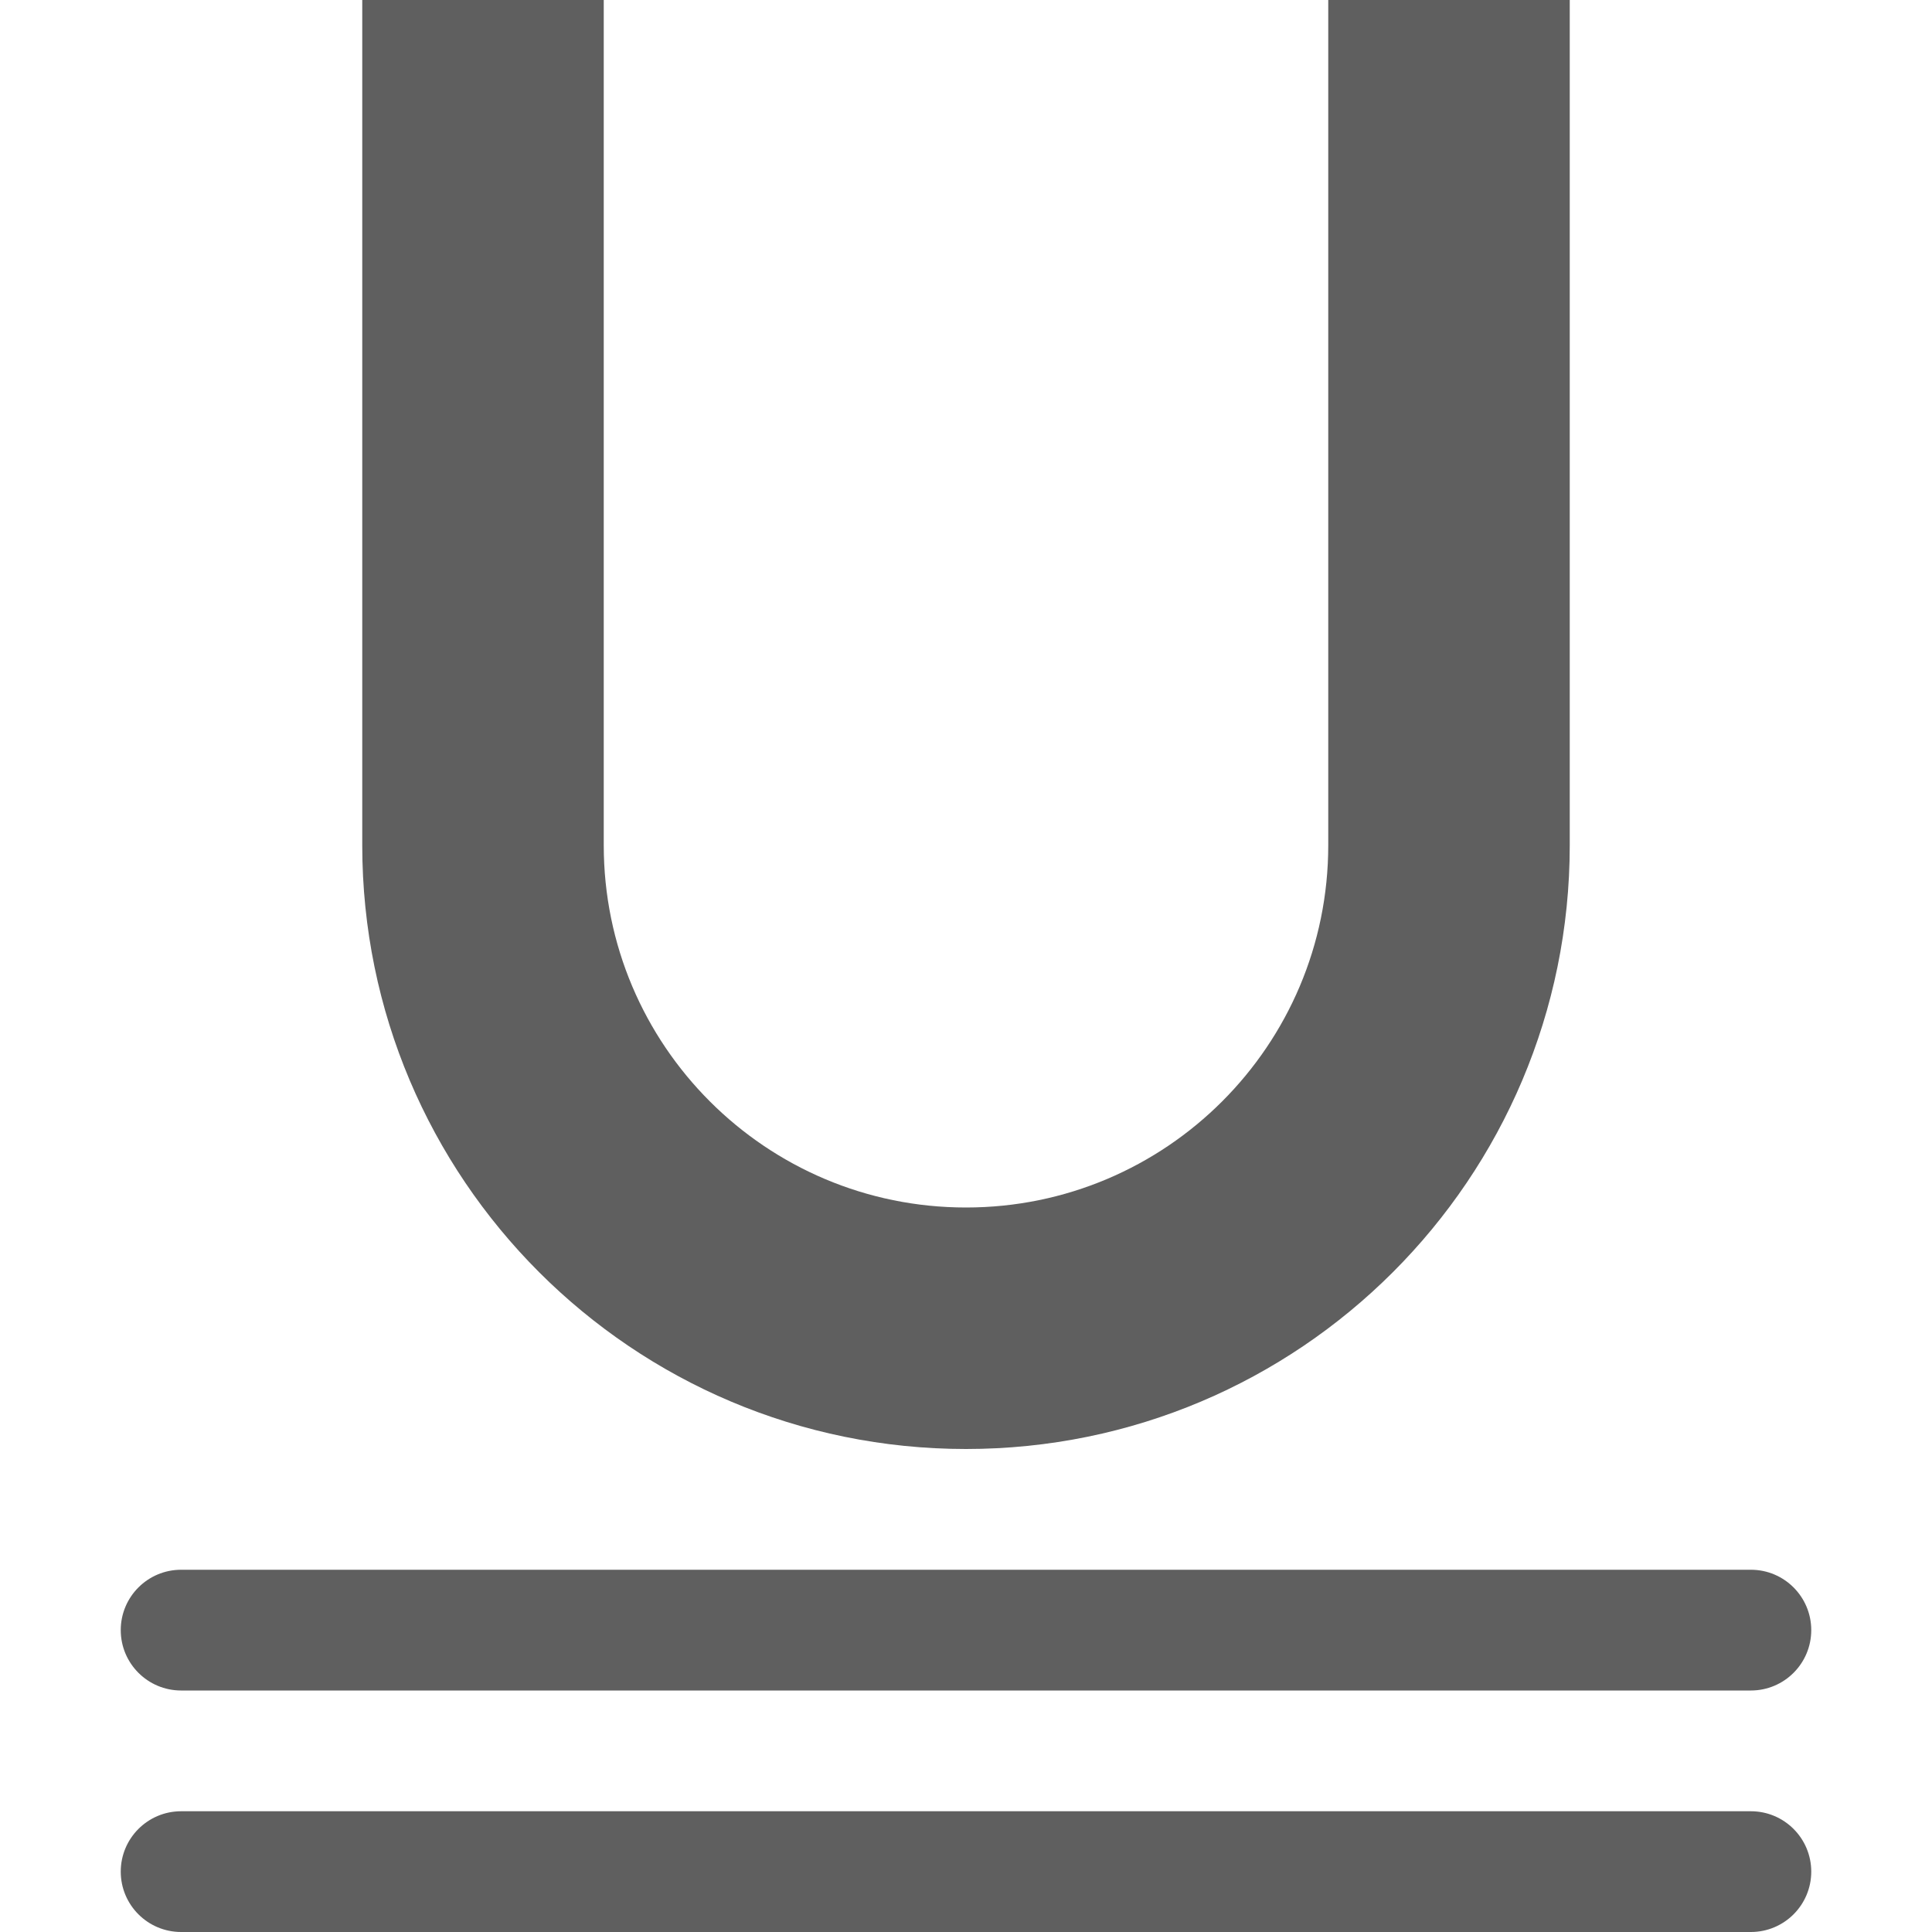
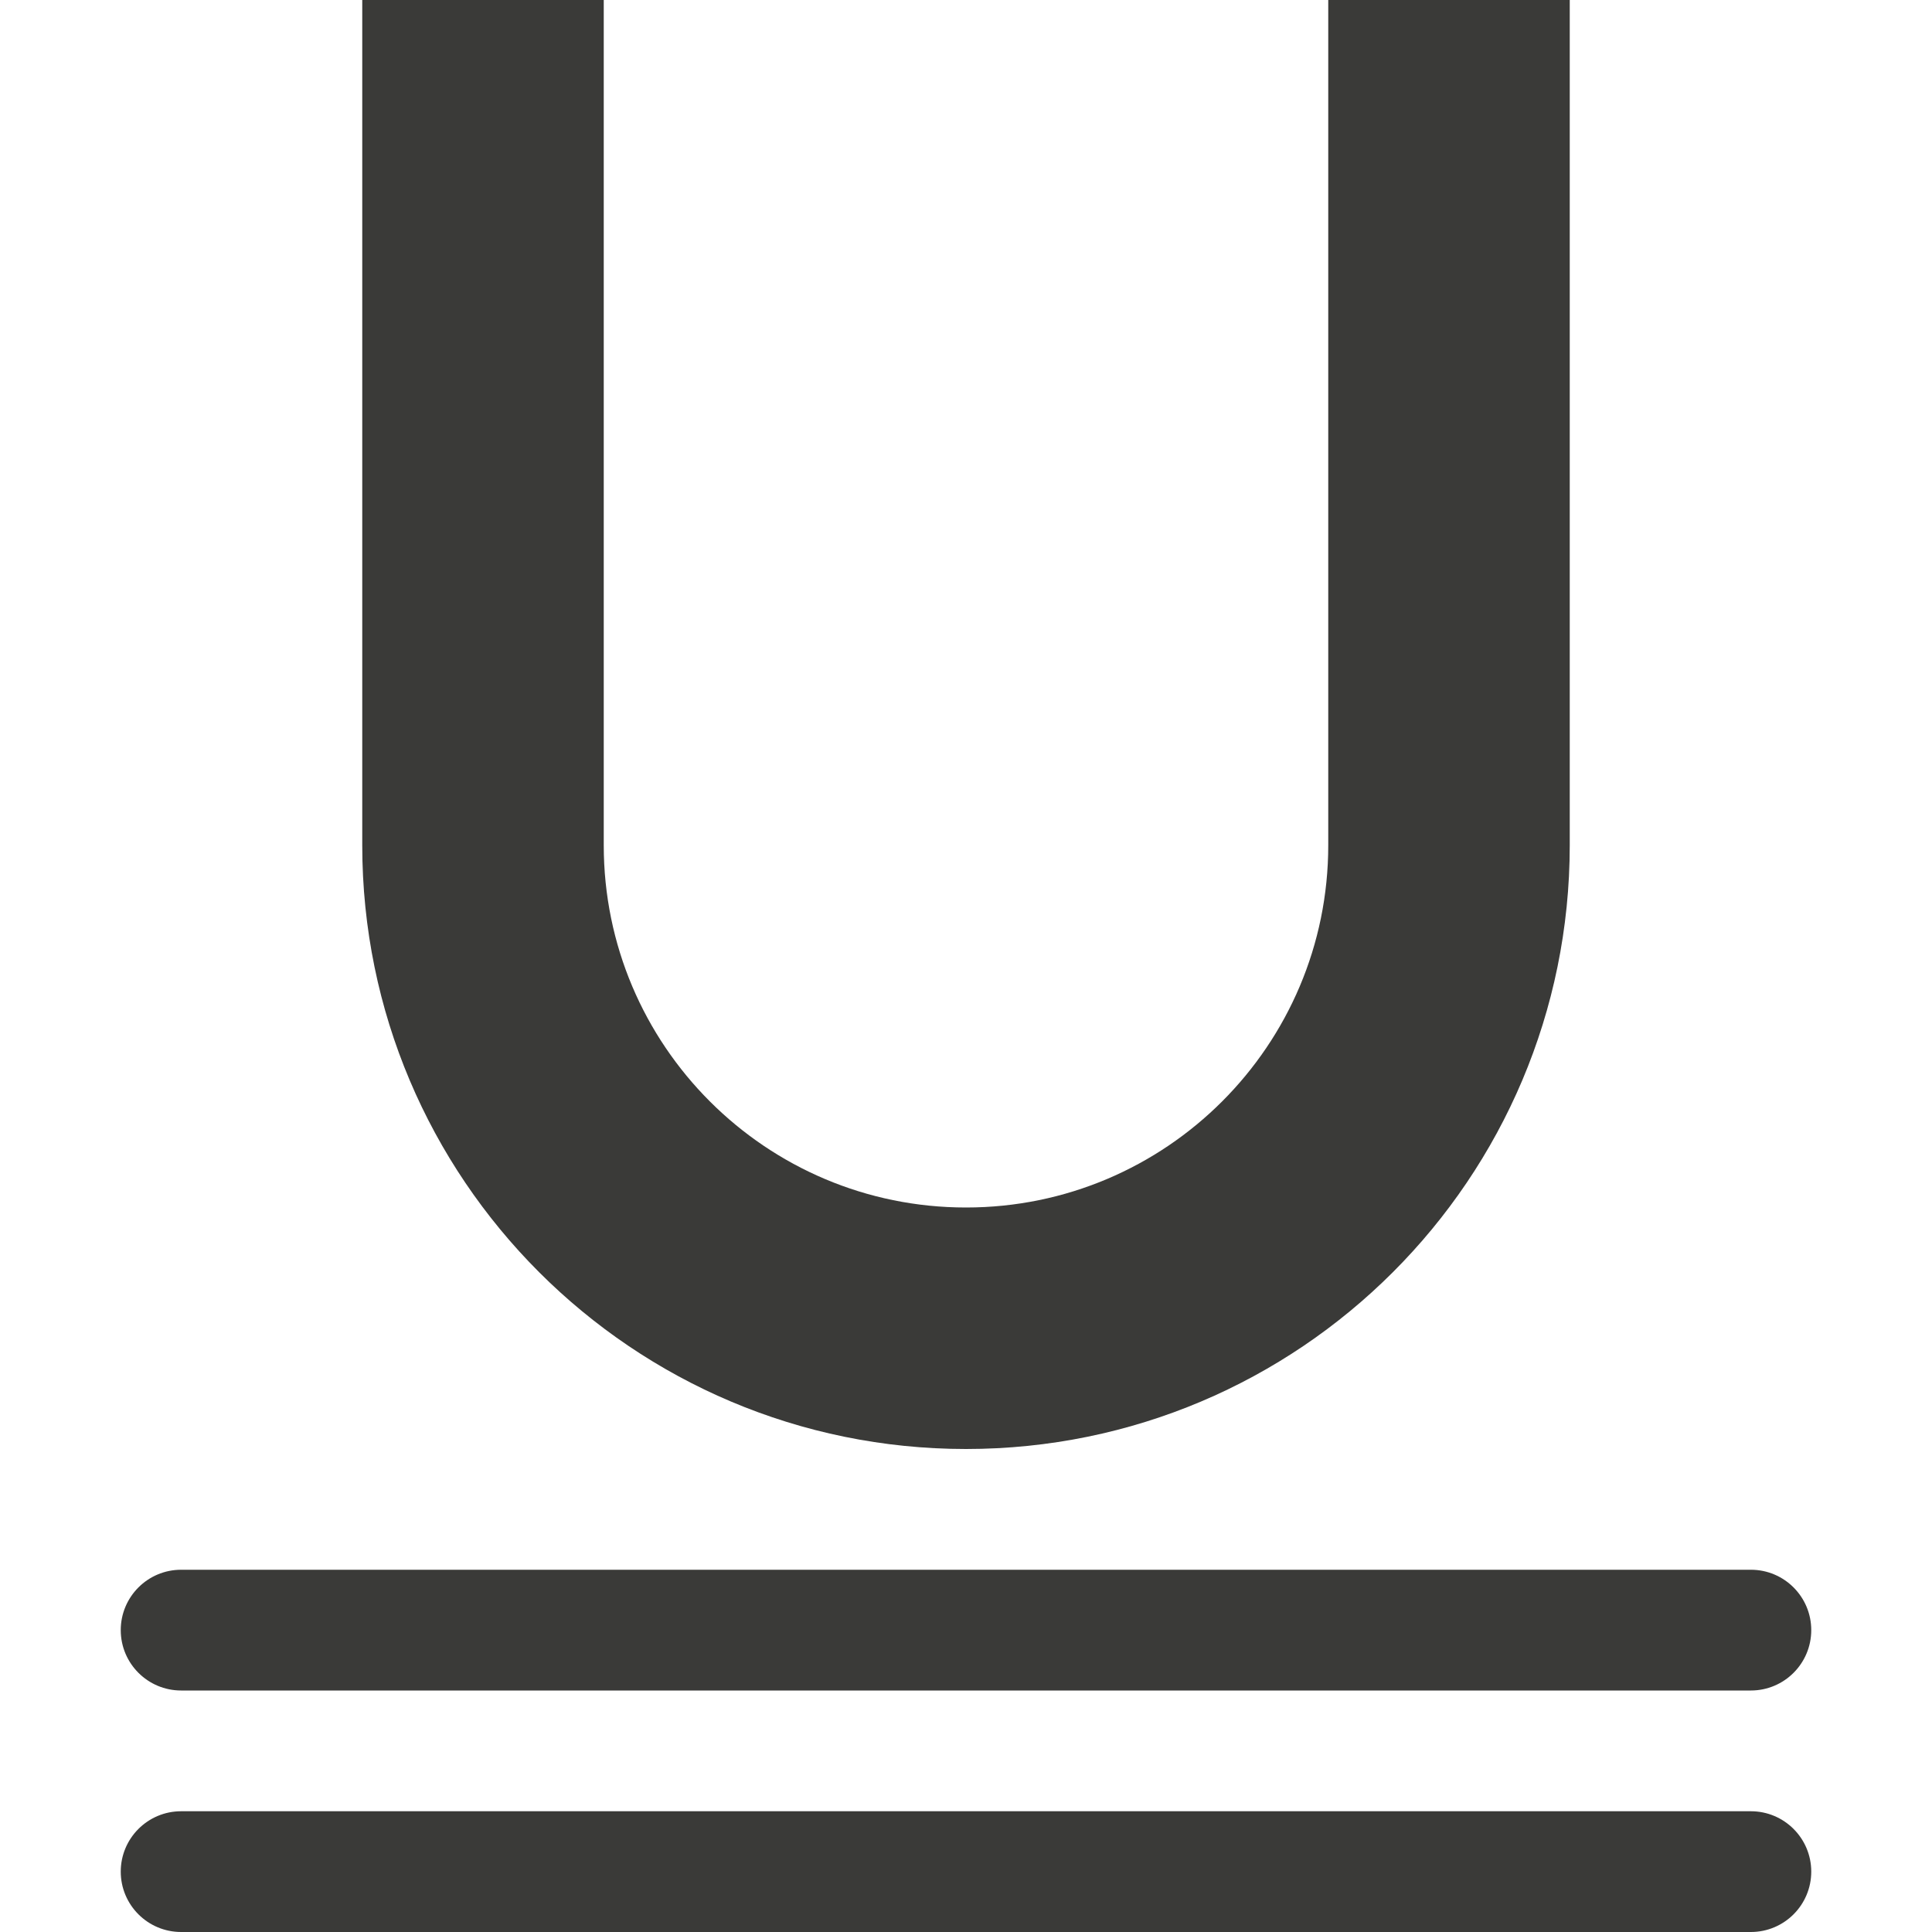
- <svg xmlns="http://www.w3.org/2000/svg" viewBox="0 0 16 16">/&amp;gt;<g fill="#5f5f5f">
+ <svg xmlns="http://www.w3.org/2000/svg" viewBox="0 0 16 16">
+ /&amp;amp;gt;<g fill="#3a3a38">
    <rect height="1" ry=".5" width="14" x="1" y="15" />
    <rect height="1" ry=".5" width="14" x="1" y="13" />
    <path d="m3 0v7a5 5 0 0 0 5 5 5 5 0 0 0 5-5v-7h-2v7a3 3 0 0 1 -3 3 3 3 0 0 1 -3-3v-7z" />
  </g>
</svg>
